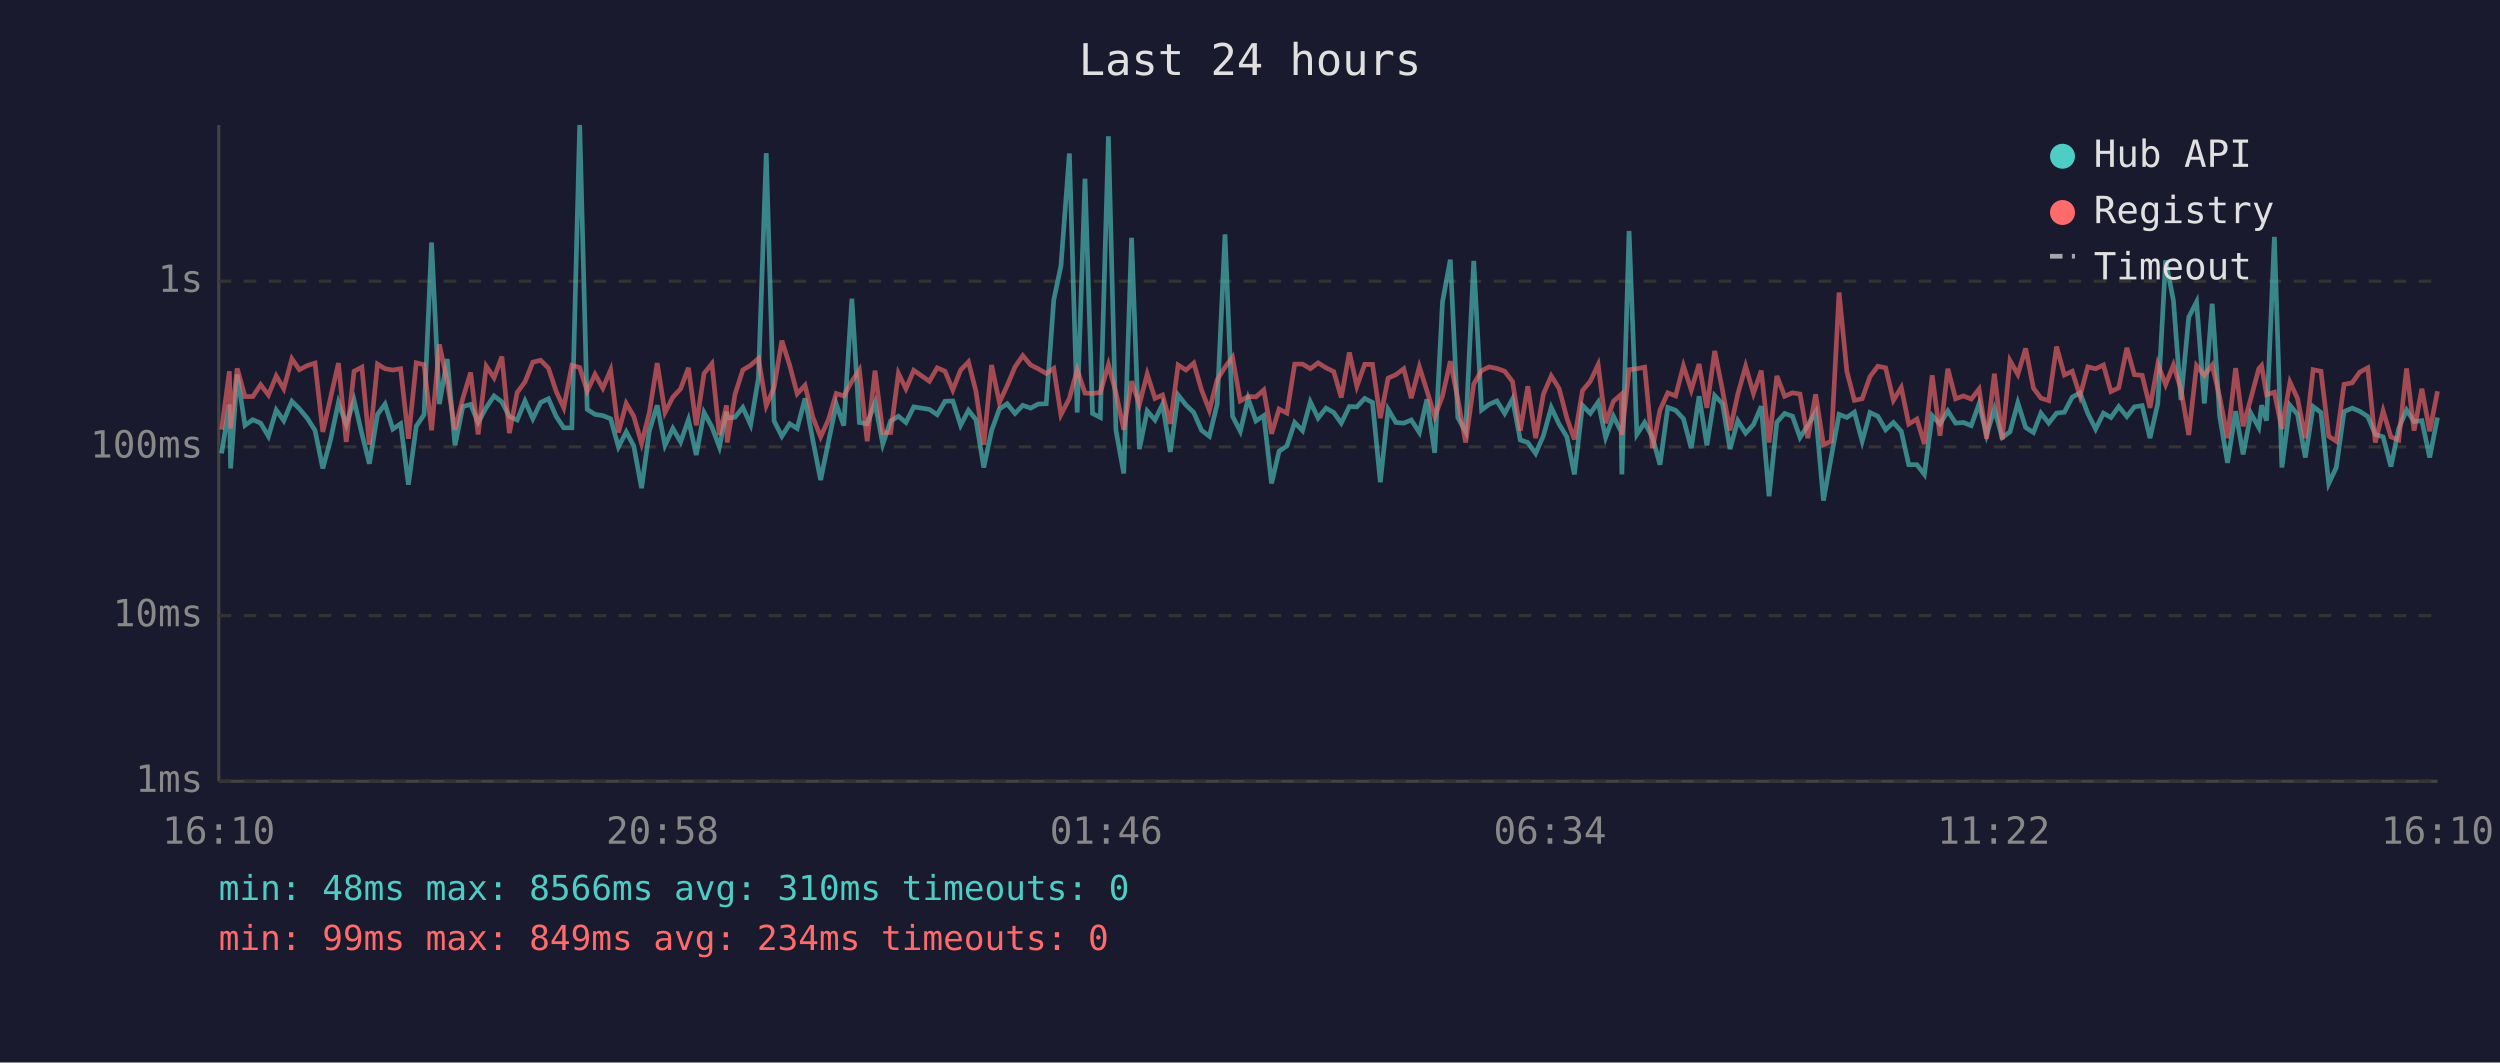
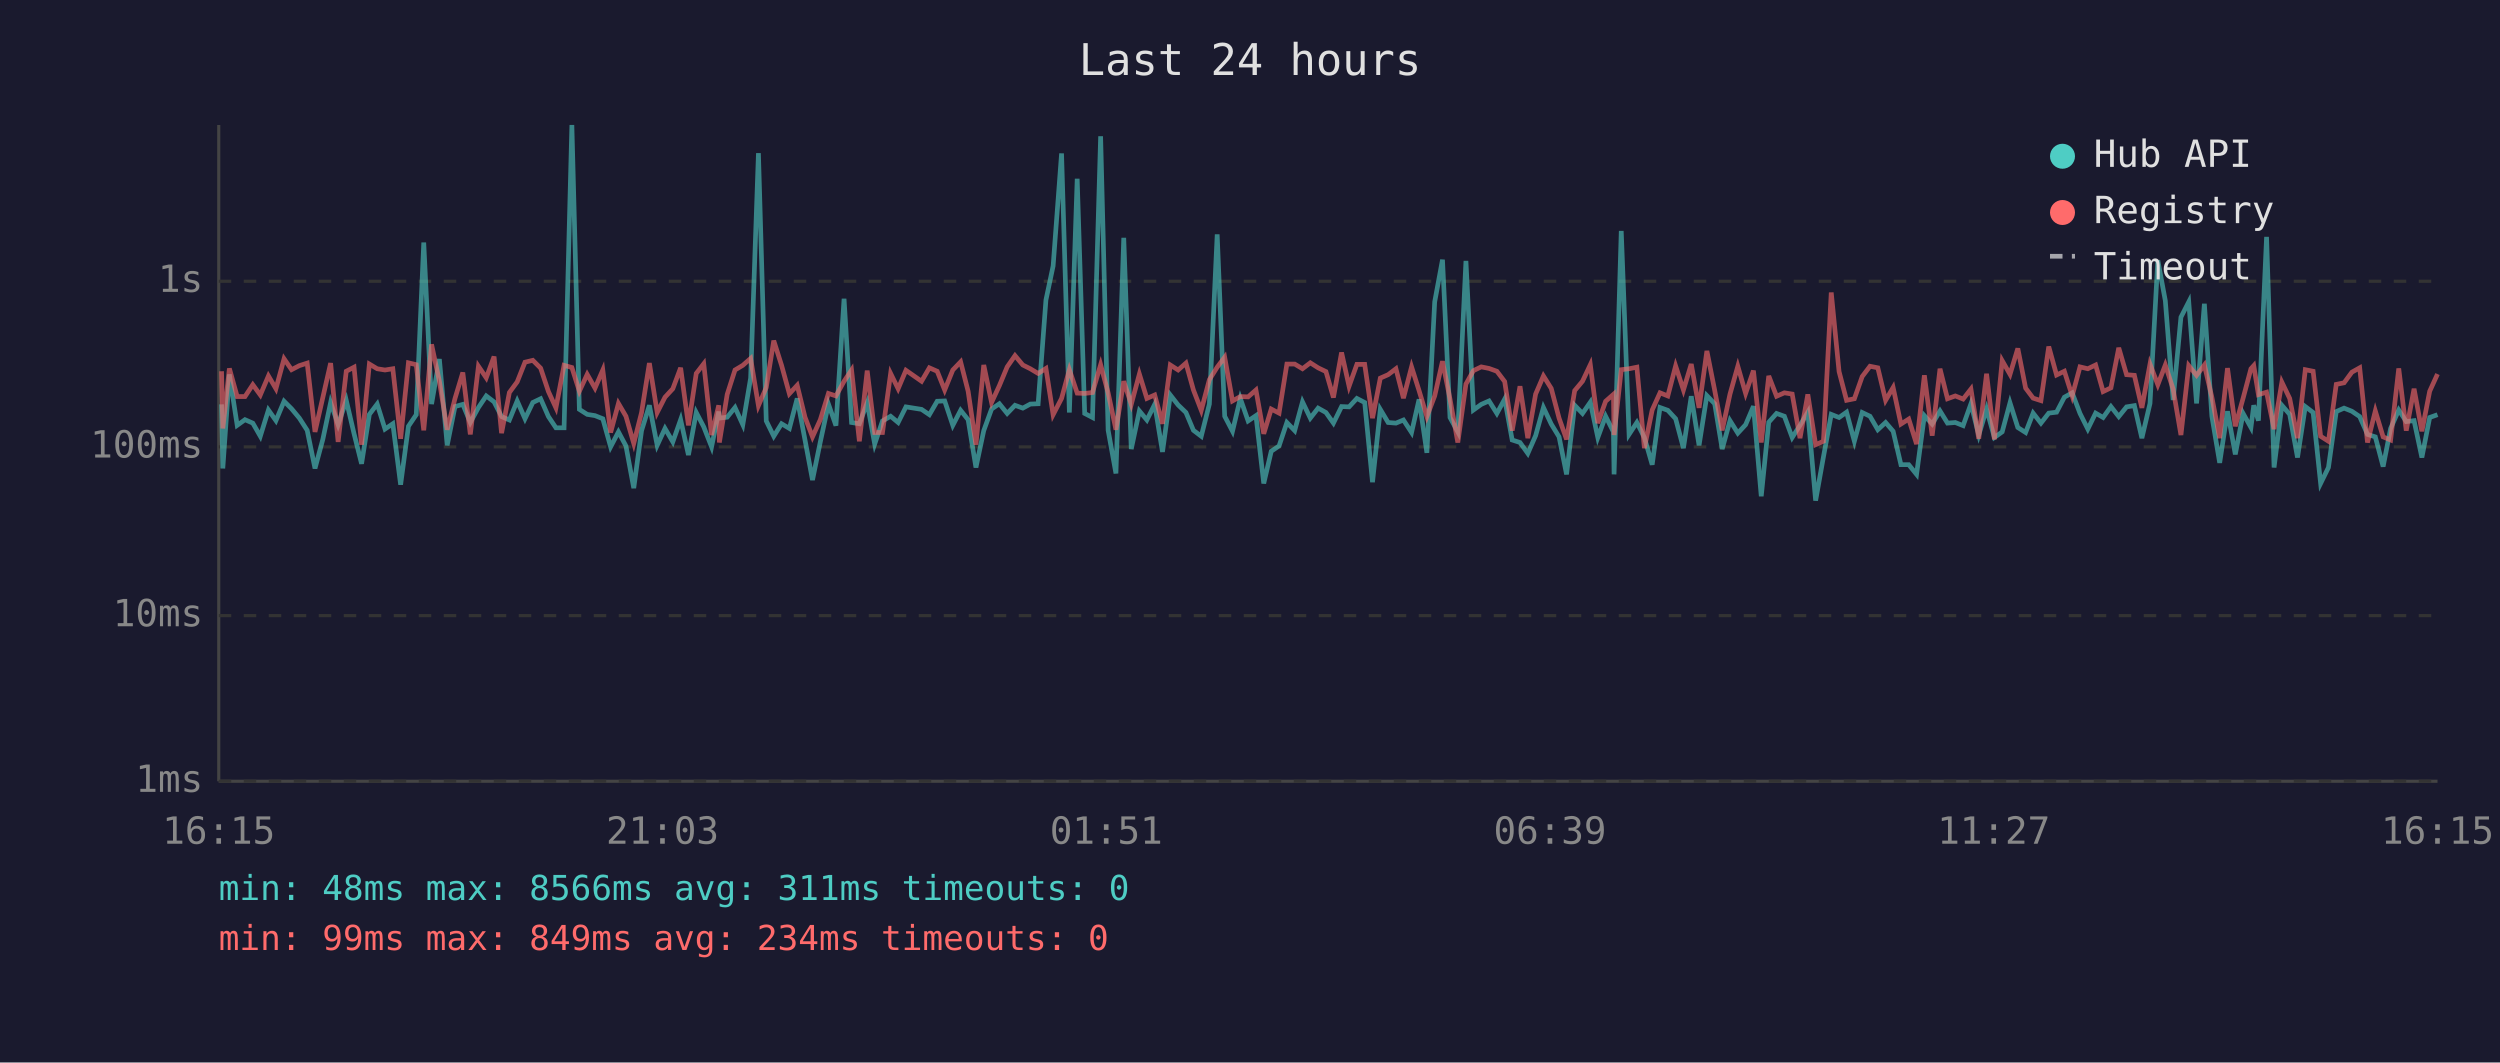
<svg xmlns="http://www.w3.org/2000/svg" viewBox="0 0 800 340" font-family="monospace" font-size="12">
  <rect width="800" height="340" fill="#1a1a2e" />
  <text x="400" y="24" fill="#e0e0e0" font-size="14" text-anchor="middle">Last 24 hours</text>
  <line x1="70" y1="40" x2="70" y2="250" stroke="#444" stroke-width="1" />
  <line x1="70" y1="250" x2="780" y2="250" stroke="#444" stroke-width="1" />
  <line x1="70" y1="250" x2="780" y2="250" stroke="#333" stroke-width="1" stroke-dasharray="4" />
  <text x="65" y="250" fill="#888" text-anchor="end" dominant-baseline="middle">1ms</text>
  <line x1="70" y1="197" x2="780" y2="197" stroke="#333" stroke-width="1" stroke-dasharray="4" />
  <text x="65" y="197" fill="#888" text-anchor="end" dominant-baseline="middle">10ms</text>
  <line x1="70" y1="143" x2="780" y2="143" stroke="#333" stroke-width="1" stroke-dasharray="4" />
  <text x="65" y="143" fill="#888" text-anchor="end" dominant-baseline="middle">100ms</text>
  <line x1="70" y1="90" x2="780" y2="90" stroke="#333" stroke-width="1" stroke-dasharray="4" />
  <text x="65" y="90" fill="#888" text-anchor="end" dominant-baseline="middle">1s</text>
-   <text x="70" y="270" fill="#888" text-anchor="middle">16:10</text>
-   <text x="212" y="270" fill="#888" text-anchor="middle">20:58</text>
-   <text x="354" y="270" fill="#888" text-anchor="middle">01:46</text>
-   <text x="496" y="270" fill="#888" text-anchor="middle">06:34</text>
-   <text x="638" y="270" fill="#888" text-anchor="middle">11:22</text>
-   <text x="780" y="270" fill="#888" text-anchor="middle">16:10</text>
-   <polyline points="70.9,145.1 73.4,129.4 73.8,149.9 75.9,119.8 78.4,136.1 80.9,134.3 83.4,135.4 85.9,139.6 88.4,131.2 90.8,134.6 93.4,128.4 95.8,130.8 98.3,133.8 100.8,137.7 103.3,149.9 105.8,140.6 108.3,128.8 110.8,135.9 113.3,128.1 115.8,138.8 118.2,148.4 120.8,132.6 123.2,129.3 125.7,137.3 128.2,135.6 130.7,155.1 133.2,136.4 135.7,132.7 138.1,77.6 140.6,129.3 143.1,114.9 145.6,142.5 148.1,130.1 150.6,129.4 153.0,135.2 155.6,130.4 158.1,126.7 160.6,128.6 163.0,133.3 165.5,134.4 168.0,128.3 170.5,134.0 173.0,128.8 175.5,127.6 178.0,133.3 180.4,136.9 183.0,136.9 185.5,40.0 187.9,131.0 190.4,132.6 192.9,133.0 195.4,134.0 197.9,143.0 200.4,138.2 202.8,142.7 205.3,156.2 207.8,137.8 210.3,129.7 212.8,142.5 215.3,137.1 217.8,141.4 220.3,134.3 222.8,145.6 225.3,132.0 227.8,136.6 230.2,143.0 232.5,131.7 232.7,133.8 235.2,133.5 237.7,130.4 240.2,135.9 242.7,121.0 245.2,49.0 247.7,134.7 250.2,139.6 252.7,135.6 255.1,137.1 257.6,127.5 260.1,140.8 262.6,153.6 265.1,141.4 267.6,129.3 270.0,136.2 272.6,95.6 275.0,135.2 277.5,135.6 280.0,128.9 282.5,142.1 285.0,134.7 287.5,133.2 289.9,135.2 292.4,130.2 297.4,131.0 299.9,132.7 302.4,128.4 304.9,128.3 307.4,136.1 309.9,131.3 312.3,134.3 314.8,149.6 317.3,137.8 319.8,130.9 322.3,129.2 324.8,132.3 327.3,129.7 329.8,130.6 332.2,129.3 334.8,129.2 337.2,96.0 339.5,85.1 342.2,49.1 344.7,132.0 347.2,57.2 349.6,132.3 352.1,133.6 354.7,43.6 357.1,137.7 359.6,151.5 362.1,76.1 364.6,143.7 367.1,131.5 369.6,134.4 372.0,129.4 374.5,144.6 377.0,126.4 379.5,129.6 382.0,132.0 384.5,137.7 387.0,139.6 389.5,129.3 392.0,75.0 394.4,133.2 396.9,138.0 399.4,127.5 401.9,134.7 404.4,133.0 406.9,154.7 409.3,144.4 411.8,142.7 414.3,135.2 416.8,137.8 419.3,128.6 421.8,133.8 424.3,130.6 426.8,132.0 429.2,135.4 431.8,130.1 434.2,130.2 436.7,127.5 439.2,128.8 441.7,154.3 444.2,131.0 446.7,135.2 449.2,135.4 451.6,134.4 454.2,138.4 456.6,127.8 459.1,144.9 461.6,96.6 464.1,83.1 466.5,133.6 469.0,138.2 471.6,83.5 474.1,131.2 476.5,129.4 479.0,128.3 481.5,132.3 484.0,127.7 486.5,140.8 488.9,141.6 491.4,145.1 493.9,139.4 496.4,130.4 498.9,135.7 501.4,139.8 503.8,151.8 506.4,129.7 508.9,132.3 511.4,128.7 513.8,140.0 516.3,133.2 518.8,138.2 519.0,151.8 521.3,73.9 523.8,139.0 526.3,135.2 528.8,140.0 531.2,148.7 533.7,130.4 536.2,131.3 538.7,134.0 541.2,143.4 543.7,126.8 546.2,142.5 548.7,126.6 551.2,129.2 553.6,143.7 556.1,134.6 558.6,138.6 561.1,135.9 563.6,130.0 566.1,158.8 568.6,135.1 571.1,132.3 573.6,133.2 576.0,140.0 578.5,136.1 581.0,131.9 583.5,160.2 586.0,146.2 588.5,132.6 591.0,133.6 593.4,131.9 595.9,141.2 598.4,132.0 600.9,133.2 603.4,137.5 605.9,135.2 608.4,138.0 610.8,148.7 613.4,148.7 615.8,151.8 618.3,133.0 620.8,135.7 623.3,131.5 625.8,135.4 628.3,135.2 630.8,136.2 633.3,129.2 635.7,139.2 638.2,130.9 640.7,140.0 643.2,138.2 645.7,128.9 648.2,136.8 650.7,138.4 653.1,132.2 655.6,135.4 658.1,132.2 660.6,131.9 663.1,127.1 665.6,125.7 668.1,132.3 670.6,137.3 673.1,132.2 675.5,133.6 678.0,130.1 680.6,133.3 683.0,130.2 685.5,129.8 688.0,140.2 690.5,129.1 693.0,83.3 695.5,96.2 697.9,128.0 700.4,101.5 702.9,96.6 705.4,129.1 707.9,97.2 710.3,133.2 712.8,148.1 715.4,131.6 717.8,145.4 720.3,132.3 722.8,136.8 723.7,129.7 725.3,134.6 727.8,75.8 730.2,149.6 732.8,129.7 735.2,132.6 737.7,146.4 740.2,130.1 742.7,132.0 745.2,154.7 747.6,149.6 750.1,131.7 752.7,130.6 755.1,131.6 757.7,133.3 760.1,139.0 762.6,139.8 765.1,149.3 767.6,137.1 770.1,131.2 772.5,134.9 775.0,134.6 777.5,146.4 780.0,133.6" fill="none" stroke="#4ecdc4" stroke-width="1.5" opacity="0.6" />
-   <polyline points="70.9,137.5 73.4,118.8 73.8,137.1 75.9,117.9 78.4,126.9 80.9,126.9 83.4,123.1 85.9,126.4 88.4,120.3 90.8,124.4 93.4,114.8 95.8,118.3 98.3,117.0 100.8,116.2 103.3,138.2 105.8,127.2 108.3,116.2 110.8,141.4 113.3,118.8 115.8,117.5 118.2,142.3 120.8,116.5 123.2,118.0 125.7,118.4 128.2,118.0 130.7,140.4 133.2,116.1 135.7,116.7 138.1,137.7 140.6,110.2 143.1,122.0 145.6,137.5 148.1,127.5 150.6,119.2 153.0,139.0 155.6,117.2 158.1,120.9 160.6,114.1 163.0,138.6 165.5,125.6 168.0,122.2 170.5,115.9 173.0,115.3 175.5,117.8 178.0,125.3 180.4,130.5 183.0,116.9 185.5,117.6 187.9,125.2 190.4,119.8 192.9,124.2 195.4,118.4 197.9,138.4 200.4,129.1 202.8,133.2 205.3,141.9 207.8,132.0 210.3,116.2 212.8,132.0 215.3,127.1 217.8,124.4 220.3,117.7 222.8,136.1 225.3,119.5 227.8,116.4 230.2,139.2 232.5,129.7 232.7,141.6 235.2,126.2 237.7,118.4 240.2,116.9 242.7,114.7 245.2,129.8 247.7,124.0 250.2,109.0 252.7,116.9 255.1,126.0 257.6,123.3 260.1,133.5 262.6,139.8 265.1,134.3 267.6,125.9 270.0,126.7 272.6,122.0 275.0,118.4 277.5,141.2 280.0,118.6 282.5,138.4 285.0,138.4 287.5,119.5 289.9,124.4 292.4,118.5 297.4,122.0 299.9,117.7 302.4,118.8 304.9,124.8 307.4,118.4 309.9,115.8 312.3,125.2 314.8,142.3 317.3,116.8 319.8,128.8 322.3,123.4 324.8,117.4 327.3,113.8 329.8,116.8 332.2,118.0 334.8,119.5 337.2,117.9 339.5,132.7 342.2,127.5 344.7,118.3 347.2,125.8 349.6,125.9 352.1,125.6 354.7,116.7 357.1,125.7 359.6,137.5 362.1,122.0 364.6,129.4 367.1,119.7 369.6,127.5 372.0,126.4 374.5,135.6 377.0,116.8 379.5,118.4 382.0,116.2 384.5,124.8 387.0,131.3 389.5,121.5 392.0,117.5 394.4,114.3 396.9,128.3 399.4,126.9 401.9,127.0 404.4,124.8 406.9,138.8 409.3,130.9 411.8,132.2 414.3,116.5 416.8,116.5 419.3,118.0 421.8,116.1 424.3,117.7 426.8,118.9 429.2,127.2 431.8,112.8 434.2,123.6 436.7,116.6 439.2,116.6 441.7,133.8 444.2,121.0 446.7,119.9 449.2,118.0 451.6,127.4 454.2,117.4 456.6,125.0 459.1,133.3 461.6,126.7 464.1,115.6 466.5,127.7 469.0,141.6 471.6,122.9 474.1,118.6 476.5,117.4 479.0,117.9 481.5,118.8 484.0,122.1 486.5,137.8 488.9,123.6 491.4,140.2 493.9,126.1 496.4,120.3 498.9,124.3 501.4,133.8 503.8,140.6 506.4,125.0 508.9,122.0 511.4,116.7 513.8,135.4 516.3,128.4 518.8,126.2 519.0,139.2 521.3,118.3 523.8,118.0 526.3,117.5 528.8,143.4 531.2,131.2 533.7,125.7 536.2,126.7 538.7,117.1 541.2,124.8 543.7,116.5 546.2,130.5 548.7,112.3 551.2,124.9 553.6,137.7 556.1,126.1 558.6,117.2 561.1,125.9 563.6,118.6 566.1,141.6 568.6,120.3 571.1,126.8 573.6,125.7 576.0,126.1 578.5,140.2 581.0,126.2 583.5,142.3 586.0,141.2 588.5,93.6 591.0,118.9 593.4,128.1 595.9,127.6 598.4,120.5 600.9,117.2 603.4,117.7 605.9,128.1 608.4,124.0 610.8,135.7 613.4,134.1 615.8,142.1 618.3,120.1 620.8,139.4 623.3,118.0 625.8,127.6 628.3,126.7 630.8,127.7 633.3,124.5 635.7,140.4 638.2,119.6 640.7,140.6 643.2,115.4 645.7,119.8 648.2,111.5 650.7,124.2 653.1,127.4 655.6,128.2 658.1,110.9 660.6,120.0 663.1,118.8 665.6,126.7 668.1,117.4 670.6,118.0 673.1,116.8 675.5,125.3 678.0,124.1 680.6,111.3 683.0,119.9 685.5,120.1 688.0,130.5 690.5,116.5 693.0,123.1 695.5,116.8 697.9,124.5 700.4,139.2 702.9,117.0 705.4,120.1 707.9,116.8 710.3,127.1 712.8,140.2 715.4,117.8 717.8,136.4 720.3,127.4 722.8,118.0 723.7,117.0 725.3,126.3 727.8,125.5 730.2,137.3 732.8,122.3 735.2,127.5 737.7,140.2 740.2,118.3 742.7,118.8 745.2,139.6 747.6,141.2 750.1,123.0 752.7,122.5 755.1,119.1 757.7,117.7 760.1,141.6 762.6,131.5 765.1,139.8 767.6,140.8 770.1,117.9 772.5,137.8 775.0,124.4 777.5,138.0 780.0,125.2" fill="none" stroke="#ff6b6b" stroke-width="1.5" opacity="0.6" />
+   <text x="70" y="270" fill="#888" text-anchor="middle">16:15</text>
+   <text x="212" y="270" fill="#888" text-anchor="middle">21:03</text>
+   <text x="354" y="270" fill="#888" text-anchor="middle">01:51</text>
+   <text x="496" y="270" fill="#888" text-anchor="middle">06:39</text>
+   <text x="638" y="270" fill="#888" text-anchor="middle">11:27</text>
+   <text x="780" y="270" fill="#888" text-anchor="middle">16:15</text>
+   <polyline points="70.9,129.4 71.3,149.9 73.4,119.8 75.9,136.1 78.4,134.3 80.9,135.4 83.3,139.6 85.9,131.2 88.3,134.6 90.9,128.4 93.3,130.8 95.8,133.8 98.3,137.7 100.8,149.9 103.3,140.6 105.8,128.8 108.2,135.9 110.8,128.1 113.3,138.8 115.7,148.4 118.2,132.6 120.7,129.3 123.2,137.3 125.7,135.6 128.2,155.1 130.7,136.4 133.2,132.7 135.6,77.6 138.1,129.3 140.6,114.9 143.1,142.5 145.6,130.1 148.1,129.4 150.5,135.2 153.1,130.4 155.6,126.7 158.1,128.6 160.5,133.3 163.0,134.4 165.5,128.3 168.0,134.0 170.5,128.8 173.0,127.6 175.5,133.3 177.9,136.9 180.5,136.9 183.0,40.0 185.4,131.0 187.9,132.6 190.4,133.0 192.9,134.0 195.4,143.0 197.9,138.2 200.3,142.7 202.8,156.2 205.3,137.8 207.8,129.7 210.3,142.5 212.8,137.1 215.3,141.4 217.8,134.3 220.3,145.6 222.8,132.0 225.2,136.6 227.7,143.0 230.0,131.7 230.2,133.8 232.7,133.5 235.2,130.4 237.7,135.9 240.2,121.0 242.7,49.0 245.2,134.7 247.6,139.6 250.1,135.6 252.6,137.1 255.1,127.5 257.6,140.8 260.0,153.6 262.5,141.4 265.1,129.3 267.5,136.2 270.1,95.6 272.5,135.2 275.0,135.6 277.5,128.9 279.9,142.1 282.4,134.7 285.0,133.2 287.4,135.2 289.9,130.2 294.9,131.0 297.4,132.7 299.9,128.4 302.3,128.3 304.9,136.1 307.4,131.3 309.8,134.3 312.3,149.6 314.8,137.8 317.3,130.9 319.8,129.2 322.3,132.3 324.8,129.7 327.3,130.6 329.7,129.3 332.2,129.2 334.7,96.0 337.0,85.1 339.7,49.1 342.2,132.0 344.7,57.2 347.1,132.3 349.6,133.6 352.2,43.6 354.6,137.7 357.1,151.5 359.6,76.1 362.0,143.7 364.6,131.5 367.0,134.4 369.5,129.4 372.0,144.6 374.5,126.4 377.0,129.6 379.5,132.0 381.9,137.7 384.4,139.6 387.0,129.3 389.5,75.0 391.9,133.2 394.4,138.0 396.9,127.5 399.4,134.7 401.9,133.0 404.4,154.7 406.8,144.4 409.3,142.7 411.8,135.2 414.3,137.8 416.8,128.6 419.3,133.8 421.8,130.6 424.3,132.0 426.7,135.4 429.3,130.1 431.7,130.2 434.2,127.5 436.7,128.8 439.2,154.3 441.7,131.0 444.2,135.2 446.7,135.4 449.1,134.4 451.7,138.4 454.1,127.8 456.6,144.9 459.1,96.6 461.6,83.1 464.0,133.6 466.5,138.2 469.1,83.5 471.5,131.2 474.0,129.4 476.5,128.3 479.0,132.3 481.5,127.7 483.9,140.8 486.4,141.6 488.9,145.1 491.4,139.4 493.9,130.4 496.4,135.7 498.9,139.8 501.3,151.8 503.9,129.7 506.4,132.3 508.9,128.7 511.3,140.0 513.8,133.2 516.3,138.2 516.5,151.8 518.8,73.9 521.3,139.0 523.8,135.2 526.2,140.0 528.7,148.7 531.2,130.4 533.7,131.3 536.2,134.0 538.7,143.4 541.2,126.8 543.7,142.5 546.2,126.6 548.7,129.2 551.1,143.7 553.6,134.6 556.1,138.6 558.6,135.9 561.1,130.0 563.6,158.8 566.0,135.1 568.5,132.3 571.0,133.2 573.5,140.0 576.0,136.1 578.5,131.9 581.0,160.2 583.5,146.2 586.0,132.6 588.5,133.6 590.9,131.9 593.4,141.2 595.9,132.0 598.4,133.2 600.9,137.5 603.4,135.2 605.8,138.0 608.3,148.7 610.8,148.7 613.3,151.8 615.8,133.0 618.3,135.7 620.8,131.5 623.2,135.4 625.7,135.2 628.2,136.2 630.7,129.2 633.2,139.2 635.7,130.9 638.2,140.0 640.7,138.2 643.2,128.9 645.7,136.8 648.2,138.4 650.6,132.2 653.1,135.4 655.6,132.2 658.1,131.9 660.6,127.1 663.1,125.7 665.6,132.3 668.1,137.3 670.6,132.2 673.0,133.6 675.5,130.1 678.0,133.3 680.5,130.2 683.0,129.8 685.4,140.2 688.0,129.1 690.5,83.3 692.9,96.2 695.4,128.0 697.9,101.5 700.4,96.6 702.9,129.1 705.4,97.2 707.8,133.2 710.3,148.1 712.8,131.6 715.3,145.4 717.8,132.3 720.3,136.8 721.2,129.7 722.7,134.6 725.3,75.8 727.7,149.6 730.2,129.7 732.7,132.6 735.2,146.4 737.7,130.1 740.2,132.0 742.6,154.7 745.1,149.6 747.6,131.7 750.1,130.6 752.6,131.6 755.1,133.3 757.6,139.0 760.1,139.8 762.6,149.3 765.0,137.1 767.6,131.2 770.0,134.9 772.5,134.6 775.0,146.4 777.5,133.6 780.0,132.7" fill="none" stroke="#4ecdc4" stroke-width="1.5" opacity="0.6" />
+   <polyline points="70.9,118.8 71.3,137.1 73.4,117.9 75.9,126.9 78.4,126.9 80.9,123.1 83.3,126.4 85.9,120.3 88.3,124.4 90.9,114.8 93.3,118.3 95.8,117.0 98.3,116.2 100.8,138.2 103.3,127.2 105.8,116.2 108.2,141.4 110.8,118.8 113.3,117.5 115.7,142.3 118.2,116.5 120.7,118.0 123.2,118.4 125.7,118.0 128.2,140.4 130.7,116.1 133.2,116.7 135.6,137.7 138.1,110.2 140.6,122.0 143.1,137.5 145.6,127.5 148.1,119.2 150.5,139.0 153.1,117.2 155.6,120.9 158.1,114.1 160.5,138.6 163.0,125.6 165.5,122.2 168.0,115.9 170.5,115.3 173.0,117.8 175.5,125.3 177.9,130.5 180.5,116.9 183.0,117.6 185.4,125.2 187.9,119.8 190.4,124.2 192.9,118.4 195.4,138.4 197.9,129.1 200.3,133.2 202.8,141.9 205.3,132.0 207.8,116.2 210.3,132.0 212.8,127.1 215.3,124.4 217.8,117.7 220.3,136.1 222.8,119.5 225.2,116.4 227.7,139.2 230.0,129.7 230.2,141.6 232.7,126.2 235.2,118.4 237.7,116.9 240.2,114.7 242.7,129.8 245.2,124.0 247.6,109.0 250.1,116.9 252.6,126.0 255.1,123.3 257.6,133.5 260.0,139.8 262.5,134.3 265.1,125.9 267.5,126.7 270.1,122.0 272.5,118.4 275.0,141.2 277.5,118.6 279.9,138.4 282.4,138.4 285.0,119.5 287.4,124.4 289.9,118.5 294.9,122.0 297.4,117.7 299.9,118.8 302.3,124.8 304.9,118.4 307.4,115.8 309.8,125.2 312.3,142.3 314.8,116.8 317.3,128.8 319.8,123.4 322.3,117.4 324.8,113.8 327.3,116.8 329.7,118.0 332.2,119.5 334.7,117.9 337.0,132.7 339.7,127.5 342.2,118.3 344.7,125.8 347.1,125.9 349.6,125.6 352.2,116.7 354.6,125.7 357.1,137.5 359.6,122.0 362.0,129.4 364.6,119.7 367.0,127.5 369.5,126.4 372.0,135.6 374.5,116.8 377.0,118.4 379.5,116.2 381.9,124.8 384.4,131.3 387.0,121.5 389.5,117.5 391.9,114.3 394.4,128.3 396.9,126.9 399.4,127.0 401.9,124.8 404.4,138.8 406.8,130.9 409.3,132.2 411.8,116.5 414.3,116.5 416.8,118.0 419.3,116.1 421.8,117.7 424.3,118.9 426.7,127.2 429.3,112.8 431.7,123.6 434.2,116.6 436.7,116.6 439.2,133.8 441.7,121.0 444.2,119.9 446.7,118.0 449.1,127.4 451.7,117.4 454.1,125.0 456.6,133.3 459.1,126.7 461.6,115.6 464.0,127.7 466.5,141.6 469.1,122.9 471.5,118.6 474.0,117.4 476.5,117.9 479.0,118.8 481.5,122.1 483.9,137.8 486.4,123.6 488.9,140.2 491.4,126.1 493.9,120.3 496.4,124.3 498.9,133.8 501.3,140.6 503.9,125.0 506.4,122.0 508.9,116.7 511.3,135.4 513.8,128.4 516.3,126.2 516.5,139.2 518.8,118.3 521.3,118.0 523.8,117.5 526.2,143.4 528.7,131.2 531.2,125.7 533.7,126.7 536.2,117.1 538.7,124.8 541.2,116.5 543.7,130.5 546.2,112.3 548.7,124.9 551.1,137.7 553.6,126.1 556.1,117.2 558.6,125.9 561.1,118.6 563.6,141.6 566.0,120.3 568.5,126.8 571.0,125.7 573.5,126.1 576.0,140.2 578.5,126.2 581.0,142.3 583.5,141.2 586.0,93.6 588.5,118.9 590.9,128.1 593.4,127.6 595.9,120.5 598.4,117.2 600.9,117.7 603.4,128.1 605.8,124.0 608.3,135.7 610.8,134.1 613.3,142.1 615.8,120.1 618.3,139.4 620.8,118.0 623.2,127.6 625.7,126.7 628.2,127.7 630.7,124.5 633.2,140.4 635.7,119.6 638.2,140.6 640.7,115.4 643.2,119.8 645.7,111.5 648.2,124.2 650.6,127.4 653.1,128.2 655.6,110.9 658.1,120.0 660.6,118.8 663.1,126.7 665.6,117.4 668.1,118.0 670.6,116.8 673.0,125.3 675.5,124.1 678.0,111.3 680.5,119.9 683.0,120.1 685.4,130.5 688.0,116.5 690.5,123.1 692.9,116.8 695.4,124.5 697.9,139.2 700.4,117.0 702.9,120.1 705.4,116.8 707.8,127.1 710.3,140.2 712.8,117.8 715.3,136.4 717.8,127.4 720.3,118.0 721.2,117.0 722.7,126.3 725.3,125.5 727.7,137.3 730.2,122.3 732.7,127.5 735.2,140.2 737.7,118.3 740.2,118.8 742.6,139.6 745.1,141.2 747.6,123.0 750.1,122.5 752.6,119.1 755.1,117.7 757.6,141.6 760.1,131.5 762.6,139.8 765.0,140.8 767.6,117.9 770.0,137.8 772.5,124.4 775.0,138.0 777.5,125.2 780.0,119.7" fill="none" stroke="#ff6b6b" stroke-width="1.5" opacity="0.6" />
  <circle cx="660" cy="50" r="4" fill="#4ecdc4" />
  <text x="670" y="50" fill="#e0e0e0" dominant-baseline="middle">Hub API</text>
  <circle cx="660" cy="68" r="4" fill="#ff6b6b" />
  <text x="670" y="68" fill="#e0e0e0" dominant-baseline="middle">Registry</text>
  <line x1="656" y1="82" x2="664" y2="82" stroke="#e0e0e0" stroke-width="1.5" stroke-dasharray="4,3" opacity="0.7" />
  <text x="670" y="86" fill="#e0e0e0" dominant-baseline="middle">Timeout</text>
-   <text x="70" y="288" fill="#4ecdc4" font-size="11">min: 48ms  max: 8566ms  avg: 310ms  timeouts: 0</text>
+   <text x="70" y="288" fill="#4ecdc4" font-size="11">min: 48ms  max: 8566ms  avg: 311ms  timeouts: 0</text>
  <text x="70" y="304" fill="#ff6b6b" font-size="11">min: 99ms  max: 849ms  avg: 234ms  timeouts: 0</text>
</svg>
